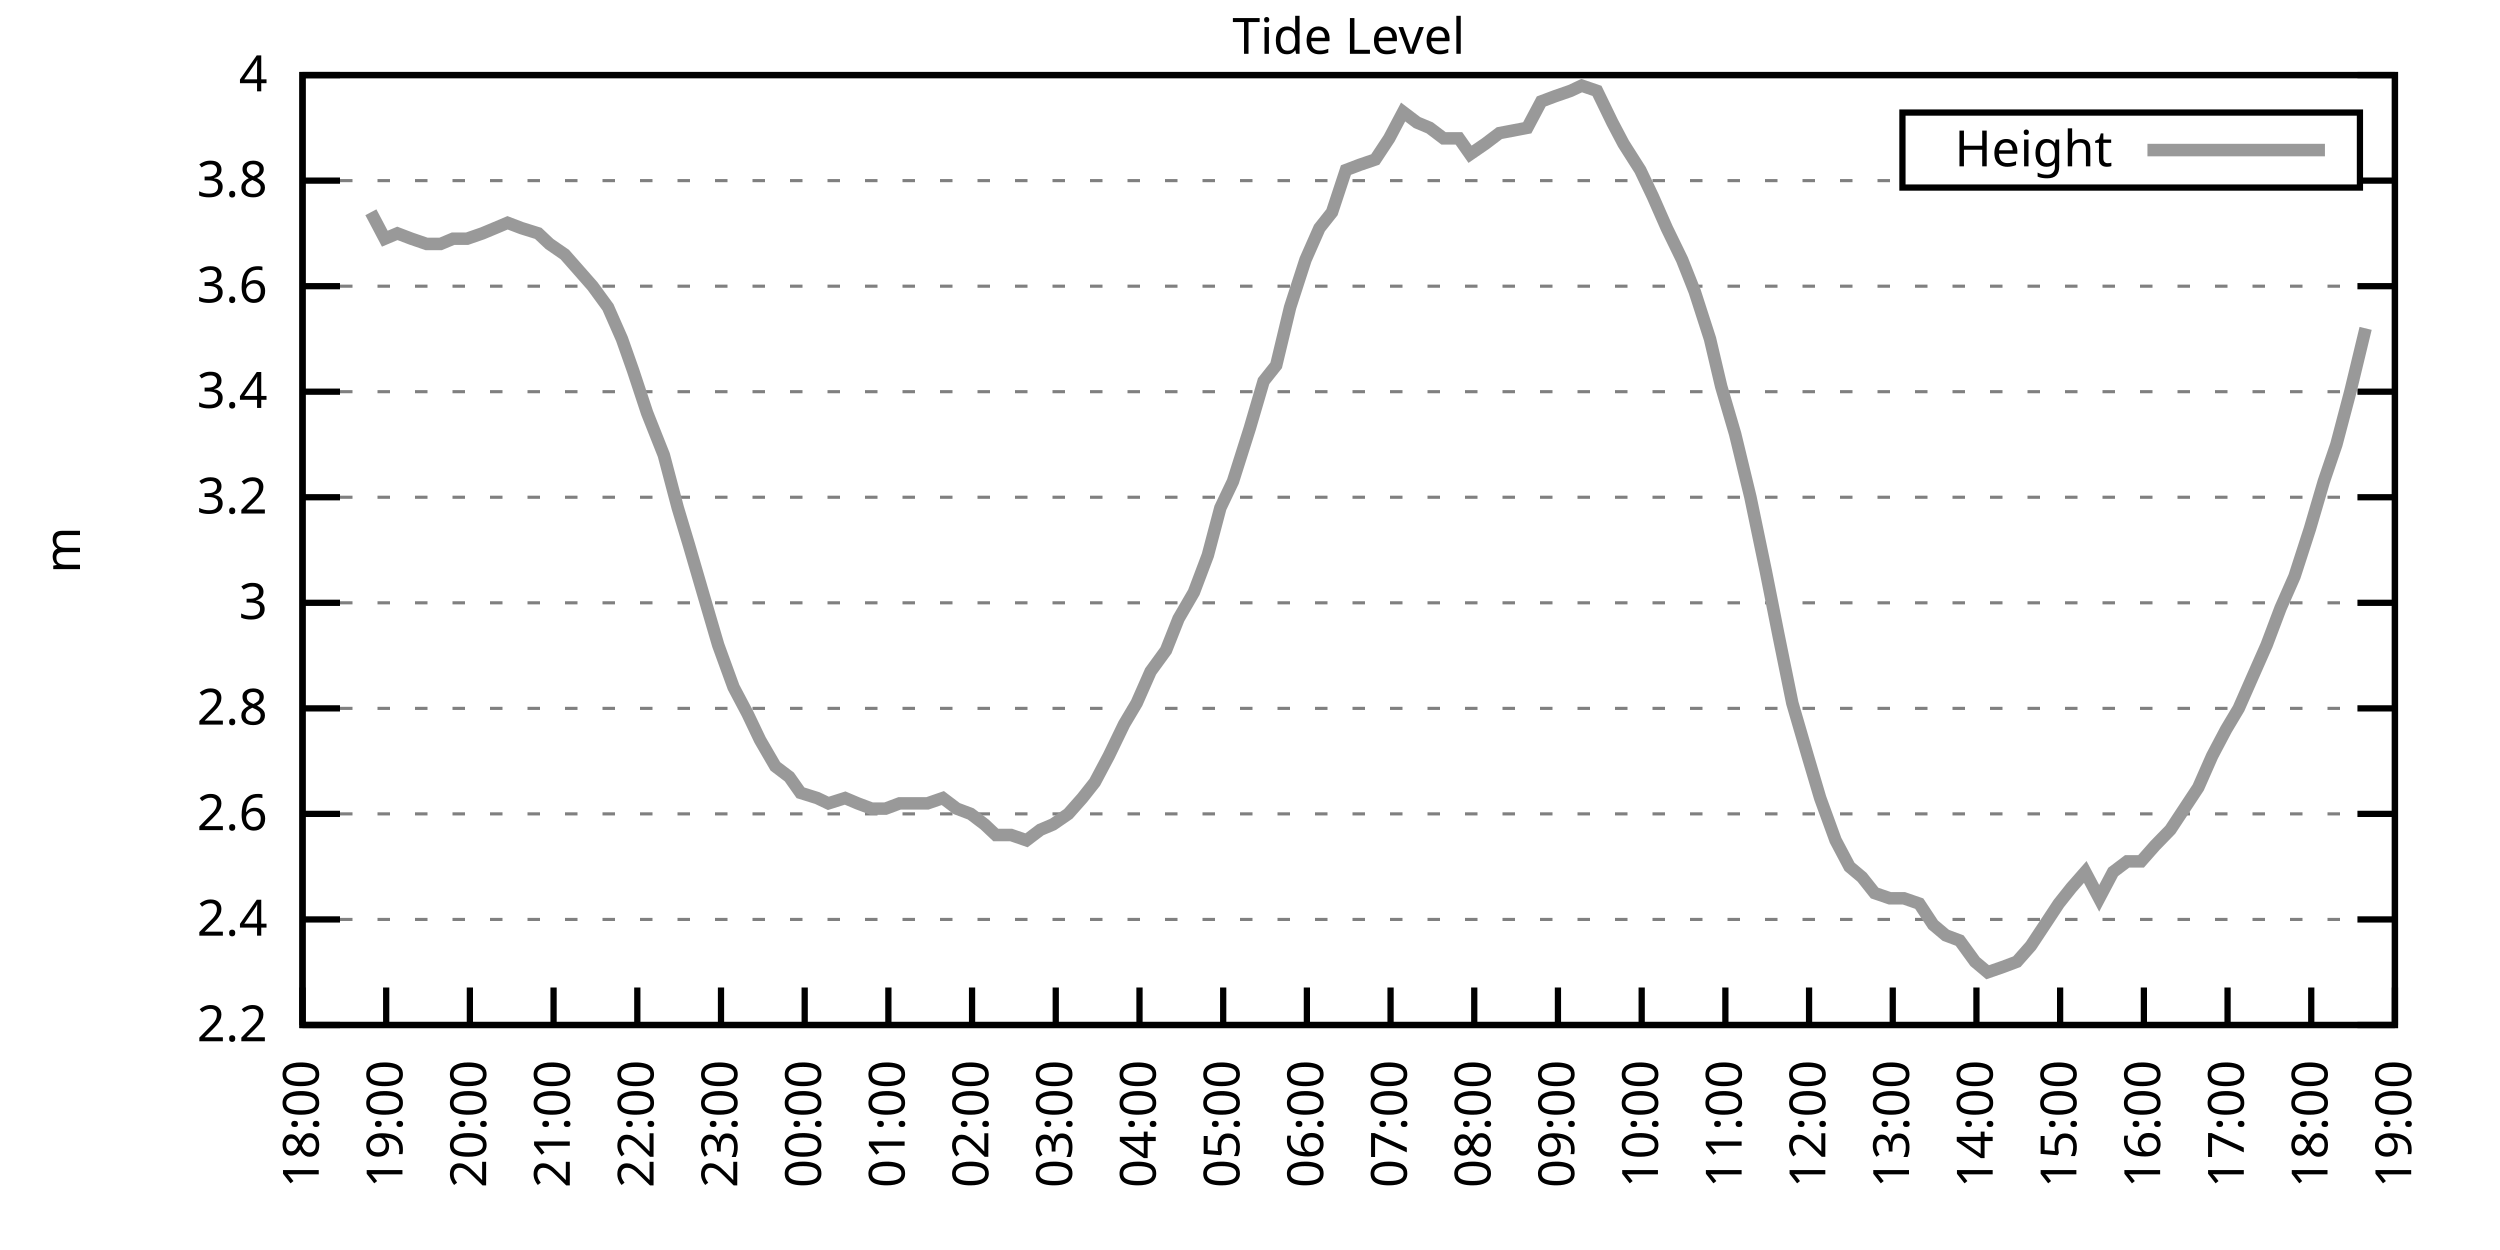
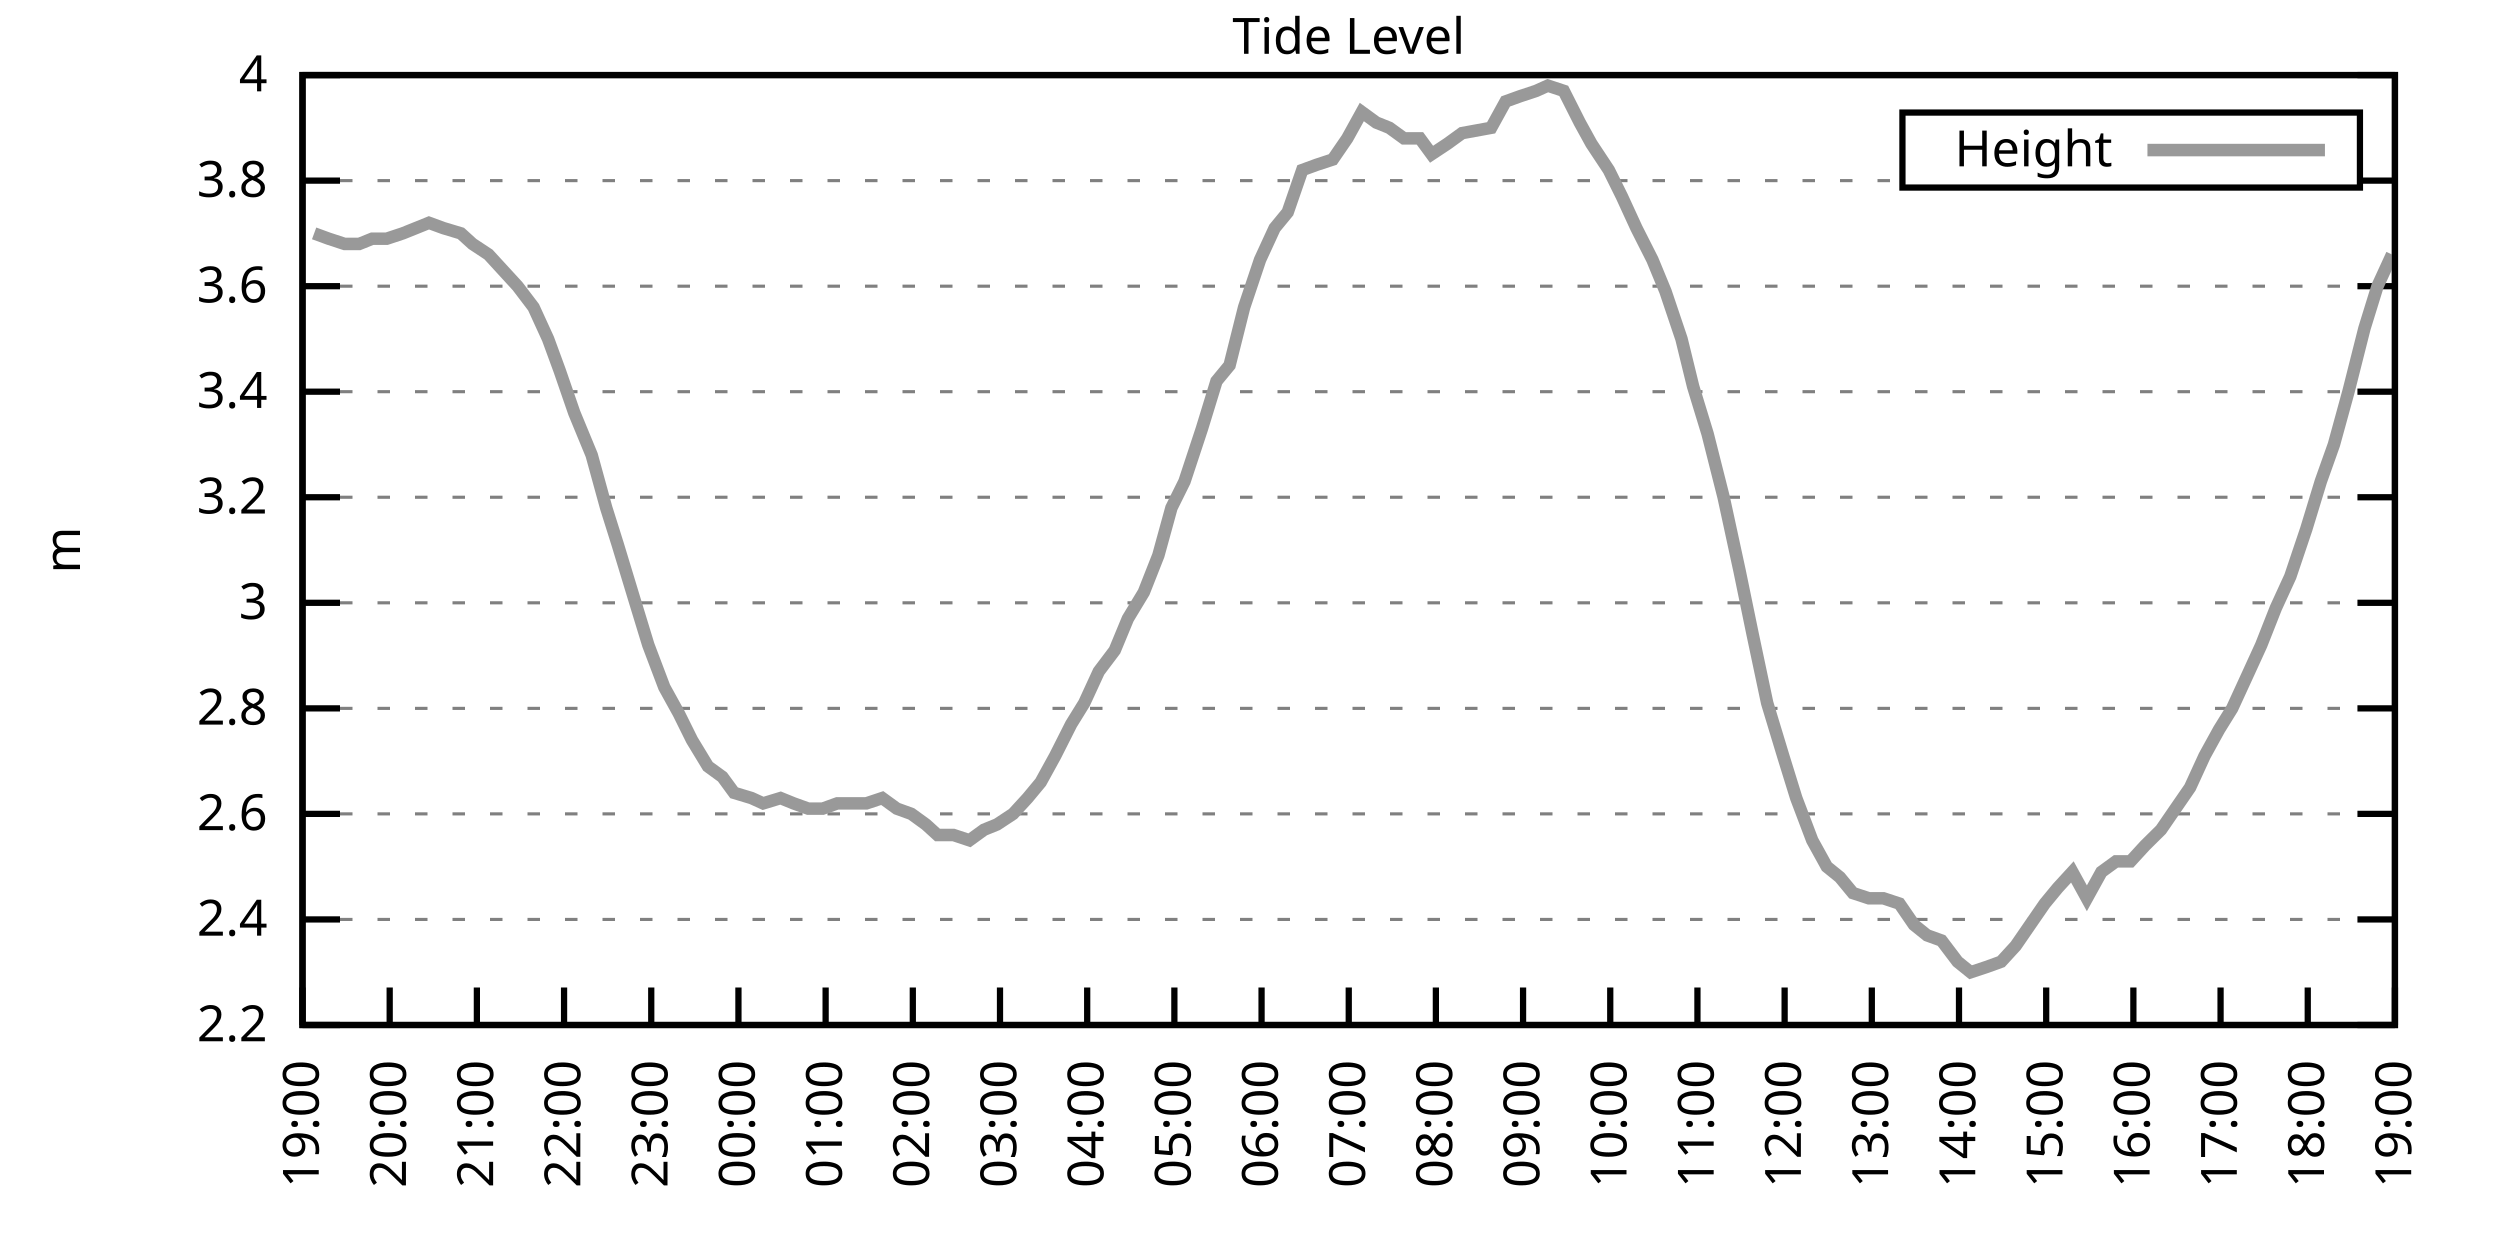
<svg xmlns="http://www.w3.org/2000/svg" xmlns:xlink="http://www.w3.org/1999/xlink" width="400" height="200" viewBox="0 0 400 200">
  <g id="gnuplot_canvas">
    <rect x="0" y="0" width="400" height="200" fill="none" />
    <defs>
      <circle id="gpDot" r="0.5" stroke-width="0.5" stroke="currentColor" />
      <path id="gpPt0" stroke-width="0.333" stroke="currentColor" d="M-1,0 h2 M0,-1 v2" />
      <path id="gpPt1" stroke-width="0.333" stroke="currentColor" d="M-1,-1 L1,1 M1,-1 L-1,1" />
      <path id="gpPt2" stroke-width="0.333" stroke="currentColor" d="M-1,0 L1,0 M0,-1 L0,1 M-1,-1 L1,1 M-1,1 L1,-1" />
      <rect id="gpPt3" stroke-width="0.333" stroke="currentColor" x="-1" y="-1" width="2" height="2" />
      <rect id="gpPt4" stroke-width="0.333" stroke="currentColor" fill="currentColor" x="-1" y="-1" width="2" height="2" />
      <circle id="gpPt5" stroke-width="0.333" stroke="currentColor" cx="0" cy="0" r="1" />
      <use xlink:href="#gpPt5" id="gpPt6" fill="currentColor" stroke="none" />
      <path id="gpPt7" stroke-width="0.333" stroke="currentColor" d="M0,-1.33 L-1.33,0.67 L1.33,0.67 z" />
      <use xlink:href="#gpPt7" id="gpPt8" fill="currentColor" stroke="none" />
      <use xlink:href="#gpPt7" id="gpPt9" stroke="currentColor" transform="rotate(180)" />
      <use xlink:href="#gpPt9" id="gpPt10" fill="currentColor" stroke="none" />
      <use xlink:href="#gpPt3" id="gpPt11" stroke="currentColor" transform="rotate(45)" />
      <use xlink:href="#gpPt11" id="gpPt12" fill="currentColor" stroke="none" />
      <path id="gpPt13" stroke-width="0.333" stroke="currentColor" d="M0,1.330 L1.265,0.411 L0.782,-1.067 L-0.782,-1.076 L-1.265,0.411 z" />
      <use xlink:href="#gpPt13" id="gpPt14" fill="currentColor" stroke="none" />
      <filter id="textbox" filterUnits="objectBoundingBox" x="0" y="0" height="1" width="1">
        <feFlood flood-color="white" flood-opacity="1" result="bgnd" />
        <feComposite in="SourceGraphic" in2="bgnd" operator="atop" />
      </filter>
      <filter id="greybox" filterUnits="objectBoundingBox" x="0" y="0" height="1" width="1">
        <feFlood flood-color="lightgrey" flood-opacity="1" result="grey" />
        <feComposite in="SourceGraphic" in2="grey" operator="atop" />
      </filter>
    </defs>
    <g fill="none" color="white" stroke="currentColor" stroke-width="1.00" stroke-linecap="butt" stroke-linejoin="miter">
</g>
    <g fill="none" color="black" stroke="currentColor" stroke-width="1.00" stroke-linecap="butt" stroke-linejoin="miter">
      <g stroke="none" shape-rendering="crispEdges">
        <polygon fill="rgb(255, 255, 255)" points="48.40,164.00 383.18,164.00 383.18,12.02 48.40,12.02 " />
      </g>
    </g>
    <g fill="none" color="black" stroke="currentColor" stroke-width="1.00" stroke-linecap="butt" stroke-linejoin="miter">
</g>
    <g fill="none" color="black" stroke="black" stroke-width="0.50" stroke-linecap="butt" stroke-linejoin="miter">
</g>
    <g fill="none" color="gray" stroke="currentColor" stroke-width="0.50" stroke-linecap="butt" stroke-linejoin="miter">
      <path stroke="gray" stroke-dasharray="2,4" class="gridline" d="M48.40,164.00 L383.19,164.00  " />
    </g>
    <g fill="none" color="gray" stroke="gray" stroke-width="1.00" stroke-linecap="butt" stroke-linejoin="miter">
</g>
    <g fill="none" color="black" stroke="currentColor" stroke-width="1.00" stroke-linecap="butt" stroke-linejoin="miter">
      <path stroke="black" d="M48.40,164.00 L54.40,164.00 M383.19,164.00 L377.19,164.00  " />
      <g transform="translate(42.80,166.60)" stroke="none" fill="black" font-family="Sans" font-size="8.00" text-anchor="end">
        <text>
          <tspan font-family="Sans"> 2.2</tspan>
        </text>
      </g>
    </g>
    <g fill="none" color="black" stroke="currentColor" stroke-width="1.00" stroke-linecap="butt" stroke-linejoin="miter">
</g>
    <g fill="none" color="black" stroke="black" stroke-width="0.50" stroke-linecap="butt" stroke-linejoin="miter">
</g>
    <g fill="none" color="gray" stroke="currentColor" stroke-width="0.50" stroke-linecap="butt" stroke-linejoin="miter">
      <path stroke="gray" stroke-dasharray="2,4" class="gridline" d="M48.40,147.11 L383.19,147.11  " />
    </g>
    <g fill="none" color="gray" stroke="gray" stroke-width="1.00" stroke-linecap="butt" stroke-linejoin="miter">
</g>
    <g fill="none" color="black" stroke="currentColor" stroke-width="1.00" stroke-linecap="butt" stroke-linejoin="miter">
      <path stroke="black" d="M48.40,147.11 L54.40,147.11 M383.19,147.11 L377.19,147.11  " />
      <g transform="translate(42.80,149.71)" stroke="none" fill="black" font-family="Sans" font-size="8.00" text-anchor="end">
        <text>
          <tspan font-family="Sans"> 2.4</tspan>
        </text>
      </g>
    </g>
    <g fill="none" color="black" stroke="currentColor" stroke-width="1.00" stroke-linecap="butt" stroke-linejoin="miter">
</g>
    <g fill="none" color="black" stroke="black" stroke-width="0.50" stroke-linecap="butt" stroke-linejoin="miter">
</g>
    <g fill="none" color="gray" stroke="currentColor" stroke-width="0.50" stroke-linecap="butt" stroke-linejoin="miter">
      <path stroke="gray" stroke-dasharray="2,4" class="gridline" d="M48.40,130.22 L383.19,130.22  " />
    </g>
    <g fill="none" color="gray" stroke="gray" stroke-width="1.00" stroke-linecap="butt" stroke-linejoin="miter">
</g>
    <g fill="none" color="black" stroke="currentColor" stroke-width="1.00" stroke-linecap="butt" stroke-linejoin="miter">
      <path stroke="black" d="M48.40,130.22 L54.40,130.22 M383.19,130.22 L377.19,130.22  " />
      <g transform="translate(42.80,132.82)" stroke="none" fill="black" font-family="Sans" font-size="8.00" text-anchor="end">
        <text>
          <tspan font-family="Sans"> 2.6</tspan>
        </text>
      </g>
    </g>
    <g fill="none" color="black" stroke="currentColor" stroke-width="1.00" stroke-linecap="butt" stroke-linejoin="miter">
</g>
    <g fill="none" color="black" stroke="black" stroke-width="0.50" stroke-linecap="butt" stroke-linejoin="miter">
</g>
    <g fill="none" color="gray" stroke="currentColor" stroke-width="0.50" stroke-linecap="butt" stroke-linejoin="miter">
      <path stroke="gray" stroke-dasharray="2,4" class="gridline" d="M48.40,113.34 L383.19,113.34  " />
    </g>
    <g fill="none" color="gray" stroke="gray" stroke-width="1.00" stroke-linecap="butt" stroke-linejoin="miter">
</g>
    <g fill="none" color="black" stroke="currentColor" stroke-width="1.00" stroke-linecap="butt" stroke-linejoin="miter">
      <path stroke="black" d="M48.40,113.34 L54.40,113.34 M383.19,113.34 L377.19,113.34  " />
      <g transform="translate(42.80,115.94)" stroke="none" fill="black" font-family="Sans" font-size="8.00" text-anchor="end">
        <text>
          <tspan font-family="Sans"> 2.8</tspan>
        </text>
      </g>
    </g>
    <g fill="none" color="black" stroke="currentColor" stroke-width="1.00" stroke-linecap="butt" stroke-linejoin="miter">
</g>
    <g fill="none" color="black" stroke="black" stroke-width="0.50" stroke-linecap="butt" stroke-linejoin="miter">
</g>
    <g fill="none" color="gray" stroke="currentColor" stroke-width="0.50" stroke-linecap="butt" stroke-linejoin="miter">
      <path stroke="gray" stroke-dasharray="2,4" class="gridline" d="M48.40,96.45 L383.19,96.45  " />
    </g>
    <g fill="none" color="gray" stroke="gray" stroke-width="1.00" stroke-linecap="butt" stroke-linejoin="miter">
</g>
    <g fill="none" color="black" stroke="currentColor" stroke-width="1.00" stroke-linecap="butt" stroke-linejoin="miter">
      <path stroke="black" d="M48.40,96.45 L54.40,96.45 M383.19,96.45 L377.19,96.45  " />
      <g transform="translate(42.80,99.05)" stroke="none" fill="black" font-family="Sans" font-size="8.00" text-anchor="end">
        <text>
          <tspan font-family="Sans"> 3</tspan>
        </text>
      </g>
    </g>
    <g fill="none" color="black" stroke="currentColor" stroke-width="1.00" stroke-linecap="butt" stroke-linejoin="miter">
</g>
    <g fill="none" color="black" stroke="black" stroke-width="0.50" stroke-linecap="butt" stroke-linejoin="miter">
</g>
    <g fill="none" color="gray" stroke="currentColor" stroke-width="0.50" stroke-linecap="butt" stroke-linejoin="miter">
      <path stroke="gray" stroke-dasharray="2,4" class="gridline" d="M48.40,79.56 L383.19,79.56  " />
    </g>
    <g fill="none" color="gray" stroke="gray" stroke-width="1.00" stroke-linecap="butt" stroke-linejoin="miter">
</g>
    <g fill="none" color="black" stroke="currentColor" stroke-width="1.00" stroke-linecap="butt" stroke-linejoin="miter">
      <path stroke="black" d="M48.40,79.56 L54.40,79.56 M383.19,79.56 L377.19,79.56  " />
      <g transform="translate(42.80,82.16)" stroke="none" fill="black" font-family="Sans" font-size="8.00" text-anchor="end">
        <text>
          <tspan font-family="Sans"> 3.2</tspan>
        </text>
      </g>
    </g>
    <g fill="none" color="black" stroke="currentColor" stroke-width="1.00" stroke-linecap="butt" stroke-linejoin="miter">
</g>
    <g fill="none" color="black" stroke="black" stroke-width="0.50" stroke-linecap="butt" stroke-linejoin="miter">
</g>
    <g fill="none" color="gray" stroke="currentColor" stroke-width="0.50" stroke-linecap="butt" stroke-linejoin="miter">
      <path stroke="gray" stroke-dasharray="2,4" class="gridline" d="M48.40,62.67 L383.19,62.67  " />
    </g>
    <g fill="none" color="gray" stroke="gray" stroke-width="1.00" stroke-linecap="butt" stroke-linejoin="miter">
</g>
    <g fill="none" color="black" stroke="currentColor" stroke-width="1.00" stroke-linecap="butt" stroke-linejoin="miter">
      <path stroke="black" d="M48.40,62.67 L54.40,62.67 M383.19,62.67 L377.19,62.67  " />
      <g transform="translate(42.80,65.27)" stroke="none" fill="black" font-family="Sans" font-size="8.00" text-anchor="end">
        <text>
          <tspan font-family="Sans"> 3.4</tspan>
        </text>
      </g>
    </g>
    <g fill="none" color="black" stroke="currentColor" stroke-width="1.00" stroke-linecap="butt" stroke-linejoin="miter">
</g>
    <g fill="none" color="black" stroke="black" stroke-width="0.50" stroke-linecap="butt" stroke-linejoin="miter">
</g>
    <g fill="none" color="gray" stroke="currentColor" stroke-width="0.50" stroke-linecap="butt" stroke-linejoin="miter">
      <path stroke="gray" stroke-dasharray="2,4" class="gridline" d="M48.40,45.79 L383.19,45.79  " />
    </g>
    <g fill="none" color="gray" stroke="gray" stroke-width="1.00" stroke-linecap="butt" stroke-linejoin="miter">
</g>
    <g fill="none" color="black" stroke="currentColor" stroke-width="1.00" stroke-linecap="butt" stroke-linejoin="miter">
      <path stroke="black" d="M48.40,45.79 L54.40,45.79 M383.19,45.79 L377.19,45.79  " />
      <g transform="translate(42.80,48.39)" stroke="none" fill="black" font-family="Sans" font-size="8.00" text-anchor="end">
        <text>
          <tspan font-family="Sans"> 3.6</tspan>
        </text>
      </g>
    </g>
    <g fill="none" color="black" stroke="currentColor" stroke-width="1.00" stroke-linecap="butt" stroke-linejoin="miter">
</g>
    <g fill="none" color="black" stroke="black" stroke-width="0.50" stroke-linecap="butt" stroke-linejoin="miter">
</g>
    <g fill="none" color="gray" stroke="currentColor" stroke-width="0.50" stroke-linecap="butt" stroke-linejoin="miter">
      <path stroke="gray" stroke-dasharray="2,4" class="gridline" d="M48.40,28.90 L304.39,28.90 M377.59,28.90 L383.19,28.90  " />
    </g>
    <g fill="none" color="gray" stroke="gray" stroke-width="1.00" stroke-linecap="butt" stroke-linejoin="miter">
</g>
    <g fill="none" color="black" stroke="currentColor" stroke-width="1.00" stroke-linecap="butt" stroke-linejoin="miter">
      <path stroke="black" d="M48.40,28.90 L54.40,28.90 M383.19,28.90 L377.19,28.90  " />
      <g transform="translate(42.80,31.50)" stroke="none" fill="black" font-family="Sans" font-size="8.00" text-anchor="end">
        <text>
          <tspan font-family="Sans"> 3.8</tspan>
        </text>
      </g>
    </g>
    <g fill="none" color="black" stroke="currentColor" stroke-width="1.00" stroke-linecap="butt" stroke-linejoin="miter">
</g>
    <g fill="none" color="black" stroke="black" stroke-width="0.50" stroke-linecap="butt" stroke-linejoin="miter">
</g>
    <g fill="none" color="gray" stroke="currentColor" stroke-width="0.50" stroke-linecap="butt" stroke-linejoin="miter">
      <path stroke="gray" stroke-dasharray="2,4" class="gridline" d="M48.40,12.01 L383.19,12.01  " />
    </g>
    <g fill="none" color="gray" stroke="gray" stroke-width="1.00" stroke-linecap="butt" stroke-linejoin="miter">
</g>
    <g fill="none" color="black" stroke="currentColor" stroke-width="1.00" stroke-linecap="butt" stroke-linejoin="miter">
      <path stroke="black" d="M48.40,12.01 L54.40,12.01 M383.19,12.01 L377.19,12.01  " />
      <g transform="translate(42.80,14.61)" stroke="none" fill="black" font-family="Sans" font-size="8.00" text-anchor="end">
        <text>
          <tspan font-family="Sans"> 4</tspan>
        </text>
      </g>
    </g>
    <g fill="none" color="black" stroke="currentColor" stroke-width="1.00" stroke-linecap="butt" stroke-linejoin="miter">
      <path stroke="black" d="M48.40,164.00 L48.40,158.00  " />
      <g transform="translate(51.00,169.60) rotate(270.00)" stroke="none" fill="black" font-family="Sans" font-size="8.00" text-anchor="end">
        <text>
-           <tspan font-family="Sans">18:00</tspan>
-         </text>
-       </g>
-     </g>
-     <g fill="none" color="black" stroke="currentColor" stroke-width="1.00" stroke-linecap="butt" stroke-linejoin="miter">
-       <path stroke="black" d="M61.79,164.00 L61.79,158.00  " />
-       <g transform="translate(64.39,169.60) rotate(270.00)" stroke="none" fill="black" font-family="Sans" font-size="8.00" text-anchor="end">
-         <text>
          <tspan font-family="Sans">19:00</tspan>
        </text>
      </g>
    </g>
    <g fill="none" color="black" stroke="currentColor" stroke-width="1.00" stroke-linecap="butt" stroke-linejoin="miter">
-       <path stroke="black" d="M75.18,164.00 L75.18,158.00  " />
-       <g transform="translate(77.78,169.60) rotate(270.00)" stroke="none" fill="black" font-family="Sans" font-size="8.00" text-anchor="end">
+       <path stroke="black" d="M62.35,164.00 L62.35,158.00  " />
+       <g transform="translate(64.95,169.60) rotate(270.00)" stroke="none" fill="black" font-family="Sans" font-size="8.00" text-anchor="end">
        <text>
          <tspan font-family="Sans">20:00</tspan>
        </text>
      </g>
    </g>
    <g fill="none" color="black" stroke="currentColor" stroke-width="1.00" stroke-linecap="butt" stroke-linejoin="miter">
-       <path stroke="black" d="M88.57,164.00 L88.57,158.00  " />
-       <g transform="translate(91.17,169.60) rotate(270.00)" stroke="none" fill="black" font-family="Sans" font-size="8.00" text-anchor="end">
+       <path stroke="black" d="M76.30,164.00 L76.30,158.00  " />
+       <g transform="translate(78.90,169.60) rotate(270.00)" stroke="none" fill="black" font-family="Sans" font-size="8.00" text-anchor="end">
        <text>
          <tspan font-family="Sans">21:00</tspan>
        </text>
      </g>
    </g>
    <g fill="none" color="black" stroke="currentColor" stroke-width="1.00" stroke-linecap="butt" stroke-linejoin="miter">
-       <path stroke="black" d="M101.97,164.00 L101.97,158.00  " />
-       <g transform="translate(104.57,169.60) rotate(270.00)" stroke="none" fill="black" font-family="Sans" font-size="8.00" text-anchor="end">
+       <path stroke="black" d="M90.25,164.00 L90.25,158.00  " />
+       <g transform="translate(92.85,169.60) rotate(270.00)" stroke="none" fill="black" font-family="Sans" font-size="8.00" text-anchor="end">
        <text>
          <tspan font-family="Sans">22:00</tspan>
        </text>
      </g>
    </g>
    <g fill="none" color="black" stroke="currentColor" stroke-width="1.00" stroke-linecap="butt" stroke-linejoin="miter">
-       <path stroke="black" d="M115.36,164.00 L115.36,158.00  " />
-       <g transform="translate(117.96,169.60) rotate(270.00)" stroke="none" fill="black" font-family="Sans" font-size="8.00" text-anchor="end">
+       <path stroke="black" d="M104.20,164.00 L104.20,158.00  " />
+       <g transform="translate(106.80,169.60) rotate(270.00)" stroke="none" fill="black" font-family="Sans" font-size="8.00" text-anchor="end">
        <text>
          <tspan font-family="Sans">23:00</tspan>
        </text>
      </g>
    </g>
    <g fill="none" color="black" stroke="currentColor" stroke-width="1.00" stroke-linecap="butt" stroke-linejoin="miter">
-       <path stroke="black" d="M128.75,164.00 L128.75,158.00  " />
-       <g transform="translate(131.35,169.60) rotate(270.00)" stroke="none" fill="black" font-family="Sans" font-size="8.00" text-anchor="end">
+       <path stroke="black" d="M118.15,164.00 L118.15,158.00  " />
+       <g transform="translate(120.75,169.60) rotate(270.00)" stroke="none" fill="black" font-family="Sans" font-size="8.00" text-anchor="end">
        <text>
          <tspan font-family="Sans">00:00</tspan>
        </text>
      </g>
    </g>
    <g fill="none" color="black" stroke="currentColor" stroke-width="1.00" stroke-linecap="butt" stroke-linejoin="miter">
-       <path stroke="black" d="M142.14,164.00 L142.14,158.00  " />
-       <g transform="translate(144.74,169.60) rotate(270.00)" stroke="none" fill="black" font-family="Sans" font-size="8.00" text-anchor="end">
+       <path stroke="black" d="M132.10,164.00 L132.10,158.00  " />
+       <g transform="translate(134.70,169.60) rotate(270.00)" stroke="none" fill="black" font-family="Sans" font-size="8.00" text-anchor="end">
        <text>
          <tspan font-family="Sans">01:00</tspan>
        </text>
      </g>
    </g>
    <g fill="none" color="black" stroke="currentColor" stroke-width="1.00" stroke-linecap="butt" stroke-linejoin="miter">
-       <path stroke="black" d="M155.53,164.00 L155.53,158.00  " />
-       <g transform="translate(158.13,169.60) rotate(270.00)" stroke="none" fill="black" font-family="Sans" font-size="8.00" text-anchor="end">
+       <path stroke="black" d="M146.05,164.00 L146.05,158.00  " />
+       <g transform="translate(148.65,169.60) rotate(270.00)" stroke="none" fill="black" font-family="Sans" font-size="8.00" text-anchor="end">
        <text>
          <tspan font-family="Sans">02:00</tspan>
        </text>
      </g>
    </g>
    <g fill="none" color="black" stroke="currentColor" stroke-width="1.00" stroke-linecap="butt" stroke-linejoin="miter">
-       <path stroke="black" d="M168.92,164.00 L168.92,158.00  " />
-       <g transform="translate(171.52,169.60) rotate(270.00)" stroke="none" fill="black" font-family="Sans" font-size="8.00" text-anchor="end">
+       <path stroke="black" d="M160.00,164.00 L160.00,158.00  " />
+       <g transform="translate(162.60,169.60) rotate(270.00)" stroke="none" fill="black" font-family="Sans" font-size="8.00" text-anchor="end">
        <text>
          <tspan font-family="Sans">03:00</tspan>
        </text>
      </g>
    </g>
    <g fill="none" color="black" stroke="currentColor" stroke-width="1.00" stroke-linecap="butt" stroke-linejoin="miter">
-       <path stroke="black" d="M182.32,164.00 L182.32,158.00  " />
-       <g transform="translate(184.92,169.60) rotate(270.00)" stroke="none" fill="black" font-family="Sans" font-size="8.00" text-anchor="end">
+       <path stroke="black" d="M173.95,164.00 L173.95,158.00  " />
+       <g transform="translate(176.55,169.60) rotate(270.00)" stroke="none" fill="black" font-family="Sans" font-size="8.00" text-anchor="end">
        <text>
          <tspan font-family="Sans">04:00</tspan>
        </text>
      </g>
    </g>
    <g fill="none" color="black" stroke="currentColor" stroke-width="1.00" stroke-linecap="butt" stroke-linejoin="miter">
-       <path stroke="black" d="M195.71,164.00 L195.71,158.00  " />
-       <g transform="translate(198.31,169.60) rotate(270.00)" stroke="none" fill="black" font-family="Sans" font-size="8.00" text-anchor="end">
+       <path stroke="black" d="M187.90,164.00 L187.90,158.00  " />
+       <g transform="translate(190.50,169.60) rotate(270.00)" stroke="none" fill="black" font-family="Sans" font-size="8.00" text-anchor="end">
        <text>
          <tspan font-family="Sans">05:00</tspan>
        </text>
      </g>
    </g>
    <g fill="none" color="black" stroke="currentColor" stroke-width="1.00" stroke-linecap="butt" stroke-linejoin="miter">
-       <path stroke="black" d="M209.10,164.00 L209.10,158.00  " />
-       <g transform="translate(211.70,169.60) rotate(270.00)" stroke="none" fill="black" font-family="Sans" font-size="8.00" text-anchor="end">
+       <path stroke="black" d="M201.85,164.00 L201.85,158.00  " />
+       <g transform="translate(204.45,169.60) rotate(270.00)" stroke="none" fill="black" font-family="Sans" font-size="8.00" text-anchor="end">
        <text>
          <tspan font-family="Sans">06:00</tspan>
        </text>
      </g>
    </g>
    <g fill="none" color="black" stroke="currentColor" stroke-width="1.00" stroke-linecap="butt" stroke-linejoin="miter">
-       <path stroke="black" d="M222.49,164.00 L222.49,158.00  " />
-       <g transform="translate(225.09,169.60) rotate(270.00)" stroke="none" fill="black" font-family="Sans" font-size="8.00" text-anchor="end">
+       <path stroke="black" d="M215.80,164.00 L215.80,158.00  " />
+       <g transform="translate(218.40,169.60) rotate(270.00)" stroke="none" fill="black" font-family="Sans" font-size="8.00" text-anchor="end">
        <text>
          <tspan font-family="Sans">07:00</tspan>
        </text>
      </g>
    </g>
    <g fill="none" color="black" stroke="currentColor" stroke-width="1.00" stroke-linecap="butt" stroke-linejoin="miter">
-       <path stroke="black" d="M235.88,164.00 L235.88,158.00  " />
-       <g transform="translate(238.48,169.60) rotate(270.00)" stroke="none" fill="black" font-family="Sans" font-size="8.00" text-anchor="end">
+       <path stroke="black" d="M229.74,164.00 L229.74,158.00  " />
+       <g transform="translate(232.34,169.60) rotate(270.00)" stroke="none" fill="black" font-family="Sans" font-size="8.00" text-anchor="end">
        <text>
          <tspan font-family="Sans">08:00</tspan>
        </text>
      </g>
    </g>
    <g fill="none" color="black" stroke="currentColor" stroke-width="1.00" stroke-linecap="butt" stroke-linejoin="miter">
-       <path stroke="black" d="M249.27,164.00 L249.27,158.00  " />
-       <g transform="translate(251.87,169.60) rotate(270.00)" stroke="none" fill="black" font-family="Sans" font-size="8.00" text-anchor="end">
+       <path stroke="black" d="M243.69,164.00 L243.69,158.00  " />
+       <g transform="translate(246.29,169.60) rotate(270.00)" stroke="none" fill="black" font-family="Sans" font-size="8.00" text-anchor="end">
        <text>
          <tspan font-family="Sans">09:00</tspan>
        </text>
      </g>
    </g>
    <g fill="none" color="black" stroke="currentColor" stroke-width="1.00" stroke-linecap="butt" stroke-linejoin="miter">
-       <path stroke="black" d="M262.67,164.00 L262.67,158.00  " />
-       <g transform="translate(265.27,169.60) rotate(270.00)" stroke="none" fill="black" font-family="Sans" font-size="8.00" text-anchor="end">
+       <path stroke="black" d="M257.64,164.00 L257.64,158.00  " />
+       <g transform="translate(260.24,169.60) rotate(270.00)" stroke="none" fill="black" font-family="Sans" font-size="8.00" text-anchor="end">
        <text>
          <tspan font-family="Sans">10:00</tspan>
        </text>
      </g>
    </g>
    <g fill="none" color="black" stroke="currentColor" stroke-width="1.00" stroke-linecap="butt" stroke-linejoin="miter">
-       <path stroke="black" d="M276.06,164.00 L276.06,158.00  " />
-       <g transform="translate(278.66,169.60) rotate(270.00)" stroke="none" fill="black" font-family="Sans" font-size="8.00" text-anchor="end">
+       <path stroke="black" d="M271.59,164.00 L271.59,158.00  " />
+       <g transform="translate(274.19,169.60) rotate(270.00)" stroke="none" fill="black" font-family="Sans" font-size="8.00" text-anchor="end">
        <text>
          <tspan font-family="Sans">11:00</tspan>
        </text>
      </g>
    </g>
    <g fill="none" color="black" stroke="currentColor" stroke-width="1.00" stroke-linecap="butt" stroke-linejoin="miter">
-       <path stroke="black" d="M289.45,164.00 L289.45,158.00  " />
-       <g transform="translate(292.05,169.60) rotate(270.00)" stroke="none" fill="black" font-family="Sans" font-size="8.00" text-anchor="end">
+       <path stroke="black" d="M285.54,164.00 L285.54,158.00  " />
+       <g transform="translate(288.14,169.60) rotate(270.00)" stroke="none" fill="black" font-family="Sans" font-size="8.00" text-anchor="end">
        <text>
          <tspan font-family="Sans">12:00</tspan>
        </text>
      </g>
    </g>
    <g fill="none" color="black" stroke="currentColor" stroke-width="1.00" stroke-linecap="butt" stroke-linejoin="miter">
-       <path stroke="black" d="M302.84,164.00 L302.84,158.00  " />
-       <g transform="translate(305.44,169.60) rotate(270.00)" stroke="none" fill="black" font-family="Sans" font-size="8.00" text-anchor="end">
+       <path stroke="black" d="M299.49,164.00 L299.49,158.00  " />
+       <g transform="translate(302.09,169.60) rotate(270.00)" stroke="none" fill="black" font-family="Sans" font-size="8.00" text-anchor="end">
        <text>
          <tspan font-family="Sans">13:00</tspan>
        </text>
      </g>
    </g>
    <g fill="none" color="black" stroke="currentColor" stroke-width="1.00" stroke-linecap="butt" stroke-linejoin="miter">
-       <path stroke="black" d="M316.23,164.00 L316.23,158.00  " />
-       <g transform="translate(318.83,169.60) rotate(270.00)" stroke="none" fill="black" font-family="Sans" font-size="8.00" text-anchor="end">
+       <path stroke="black" d="M313.44,164.00 L313.44,158.00  " />
+       <g transform="translate(316.04,169.60) rotate(270.00)" stroke="none" fill="black" font-family="Sans" font-size="8.00" text-anchor="end">
        <text>
          <tspan font-family="Sans">14:00</tspan>
        </text>
      </g>
    </g>
    <g fill="none" color="black" stroke="currentColor" stroke-width="1.00" stroke-linecap="butt" stroke-linejoin="miter">
-       <path stroke="black" d="M329.62,164.00 L329.62,158.00  " />
-       <g transform="translate(332.22,169.60) rotate(270.00)" stroke="none" fill="black" font-family="Sans" font-size="8.00" text-anchor="end">
+       <path stroke="black" d="M327.39,164.00 L327.39,158.00  " />
+       <g transform="translate(329.99,169.60) rotate(270.00)" stroke="none" fill="black" font-family="Sans" font-size="8.00" text-anchor="end">
        <text>
          <tspan font-family="Sans">15:00</tspan>
        </text>
      </g>
    </g>
    <g fill="none" color="black" stroke="currentColor" stroke-width="1.00" stroke-linecap="butt" stroke-linejoin="miter">
-       <path stroke="black" d="M343.02,164.00 L343.02,158.00  " />
-       <g transform="translate(345.62,169.60) rotate(270.00)" stroke="none" fill="black" font-family="Sans" font-size="8.00" text-anchor="end">
+       <path stroke="black" d="M341.34,164.00 L341.34,158.00  " />
+       <g transform="translate(343.94,169.60) rotate(270.00)" stroke="none" fill="black" font-family="Sans" font-size="8.00" text-anchor="end">
        <text>
          <tspan font-family="Sans">16:00</tspan>
        </text>
      </g>
    </g>
    <g fill="none" color="black" stroke="currentColor" stroke-width="1.00" stroke-linecap="butt" stroke-linejoin="miter">
-       <path stroke="black" d="M356.41,164.00 L356.41,158.00  " />
-       <g transform="translate(359.01,169.60) rotate(270.00)" stroke="none" fill="black" font-family="Sans" font-size="8.00" text-anchor="end">
+       <path stroke="black" d="M355.29,164.00 L355.29,158.00  " />
+       <g transform="translate(357.89,169.60) rotate(270.00)" stroke="none" fill="black" font-family="Sans" font-size="8.00" text-anchor="end">
        <text>
          <tspan font-family="Sans">17:00</tspan>
        </text>
      </g>
    </g>
    <g fill="none" color="black" stroke="currentColor" stroke-width="1.00" stroke-linecap="butt" stroke-linejoin="miter">
-       <path stroke="black" d="M369.80,164.00 L369.80,158.00  " />
-       <g transform="translate(372.40,169.60) rotate(270.00)" stroke="none" fill="black" font-family="Sans" font-size="8.00" text-anchor="end">
+       <path stroke="black" d="M369.24,164.00 L369.24,158.00  " />
+       <g transform="translate(371.84,169.60) rotate(270.00)" stroke="none" fill="black" font-family="Sans" font-size="8.00" text-anchor="end">
        <text>
          <tspan font-family="Sans">18:00</tspan>
        </text>
      </g>
    </g>
    <g fill="none" color="black" stroke="currentColor" stroke-width="1.00" stroke-linecap="butt" stroke-linejoin="miter">
      <path stroke="black" d="M383.19,164.00 L383.19,158.00  " />
      <g transform="translate(385.79,169.60) rotate(270.00)" stroke="none" fill="black" font-family="Sans" font-size="8.00" text-anchor="end">
        <text>
          <tspan font-family="Sans">19:00</tspan>
        </text>
      </g>
    </g>
    <g fill="none" color="black" stroke="currentColor" stroke-width="1.00" stroke-linecap="butt" stroke-linejoin="miter">
</g>
    <g fill="none" color="black" stroke="currentColor" stroke-width="1.00" stroke-linecap="butt" stroke-linejoin="miter">
      <path stroke="black" d="M48.40,12.01 L48.40,164.00 L383.19,164.00 L383.19,12.01 L48.40,12.01 Z  " />
    </g>
    <g fill="none" color="black" stroke="currentColor" stroke-width="1.00" stroke-linecap="butt" stroke-linejoin="miter">
</g>
    <g fill="none" color="black" stroke="currentColor" stroke-width="1.00" stroke-linecap="butt" stroke-linejoin="miter">
      <path stroke="black" d="M304.39,30.01 L304.39,18.01 L377.59,18.01 L377.59,30.01 L304.39,30.01 Z  " />
    </g>
    <g id="Tide_level_plot_1">
      <g fill="none" color="white" stroke="black" stroke-width="2.00" stroke-linecap="butt" stroke-linejoin="miter">
</g>
      <g fill="none" color="black" stroke="currentColor" stroke-width="2.00" stroke-linecap="butt" stroke-linejoin="miter">
        <g transform="translate(337.99,26.61)" stroke="none" fill="black" font-family="Sans" font-size="8.00" text-anchor="end">
          <text>
            <tspan font-family="Sans">Height</tspan>
          </text>
        </g>
      </g>
      <g fill="none" color="black" stroke="currentColor" stroke-width="2.00" stroke-linecap="butt" stroke-linejoin="miter">
-         <path stroke="rgb(153, 153, 153)" d="M343.59,24.01 L371.99,24.01 M59.34,33.96 L61.57,38.19 L63.58,37.34 L65.81,38.19 L68.26,39.03 L70.50,39.03   L72.50,38.19 L74.74,38.19 L77.19,37.34 L79.20,36.50 L81.21,35.65 L83.44,36.50 L86.12,37.34 L87.91,39.03   L90.36,40.72 L92.59,43.25 L94.82,45.79 L97.28,49.16 L99.51,54.23 L101.30,59.30 L103.53,66.05 L106.21,72.81   L108.44,81.25 L110.22,87.16 L112.68,95.60 L114.91,103.20 L117.37,109.96 L119.60,114.18 L121.61,118.40 L124.06,122.62   L126.29,124.31 L128.08,126.85 L130.76,127.69 L132.54,128.54 L135.22,127.69 L137.23,128.54 L139.46,129.38 L141.69,129.38   L143.93,128.54 L145.94,128.54 L148.39,128.54 L150.85,127.69 L153.08,129.38 L155.31,130.22 L157.54,131.91 L159.33,133.60   L161.78,133.60 L164.24,134.45 L166.47,132.76 L168.48,131.91 L170.93,130.22 L173.17,127.69 L175.17,125.16 L177.41,120.94   L179.86,115.87 L181.87,112.49 L184.10,107.43 L186.56,104.05 L188.57,98.98 L191.02,94.76 L193.25,88.85 L195.26,81.25   L197.27,77.03 L199.95,68.58 L202.18,60.98 L204.19,58.45 L206.42,49.16 L208.88,41.56 L211.11,36.50 L213.12,33.96   L215.35,27.21 L217.58,26.36 L220.04,25.52 L222.27,22.14 L224.50,17.92 L226.73,19.61 L228.74,20.45 L230.97,22.14   L233.43,22.14 L235.21,24.68 L237.67,22.99 L239.90,21.30 L244.36,20.45 L246.60,16.23 L248.83,15.39 L251.28,14.54   L253.07,13.70 L255.52,14.54 L257.98,19.61 L259.76,22.99 L262.44,27.21 L264.45,31.43 L266.68,36.50 L269.14,41.56   L271.15,46.63 L273.60,54.23 L275.39,61.83 L277.62,69.43 L280.07,79.56 L282.53,91.38 L284.54,101.52 L286.77,112.49   L289.23,120.94 L291.23,127.69 L293.69,134.45 L295.92,138.67 L297.93,140.36 L299.94,142.89 L302.39,143.73 L304.63,143.73   L307.08,144.58 L309.31,147.96 L311.32,149.65 L313.55,150.49 L316.01,153.87 L318.02,155.56 L320.47,154.71 L322.70,153.87   L324.94,151.33 L327.17,147.96 L329.40,144.58 L331.41,142.05 L333.64,139.51 L335.87,143.73 L338.10,139.51 L340.34,137.82   L342.57,137.82 L344.80,135.29 L347.26,132.76 L349.49,129.38 L351.72,126.00 L353.95,120.94 L356.18,116.71 L358.19,113.34   L360.42,108.27 L362.66,103.20 L364.89,97.29 L367.12,92.23 L369.58,84.63 L371.81,77.03 L373.82,71.12 L376.05,62.67   L378.50,52.54  " />
+         <path stroke="rgb(153, 153, 153)" d="M343.59,24.01 L371.99,24.01 M50.26,37.34 L52.58,38.19 L55.14,39.03 L57.47,39.03 L59.56,38.19 L61.88,38.19   L64.44,37.34 L66.53,36.50 L68.63,35.65 L70.95,36.50 L73.74,37.34 L75.60,39.03 L78.16,40.72 L80.48,43.25   L82.81,45.79 L85.37,49.16 L87.69,54.23 L89.55,59.30 L91.88,66.05 L94.67,72.81 L96.99,81.25 L98.85,87.16   L101.41,95.60 L103.73,103.20 L106.29,109.96 L108.62,114.18 L110.71,118.40 L113.27,122.62 L115.59,124.31 L117.45,126.85   L120.24,127.69 L122.10,128.54 L124.89,127.69 L126.98,128.54 L129.31,129.38 L131.63,129.38 L133.96,128.54 L136.05,128.54   L138.61,128.54 L141.16,127.69 L143.49,129.38 L145.81,130.22 L148.14,131.91 L150.00,133.60 L152.56,133.60 L155.11,134.45   L157.44,132.76 L159.53,131.91 L162.09,130.22 L164.41,127.69 L166.51,125.16 L168.83,120.94 L171.39,115.87 L173.48,112.49   L175.81,107.43 L178.36,104.05 L180.46,98.98 L183.01,94.76 L185.34,88.85 L187.43,81.25 L189.52,77.03 L192.31,68.58   L194.64,60.98 L196.73,58.45 L199.06,49.16 L201.61,41.56 L203.94,36.50 L206.03,33.96 L208.36,27.21 L210.68,26.36   L213.24,25.52 L215.56,22.14 L217.89,17.92 L220.21,19.61 L222.30,20.45 L224.63,22.14 L227.19,22.14 L229.05,24.68   L231.60,22.99 L233.93,21.30 L238.58,20.45 L240.90,16.23 L243.23,15.39 L245.79,14.54 L247.65,13.70 L250.20,14.54   L252.76,19.61 L254.62,22.99 L257.41,27.21 L259.50,31.43 L261.83,36.50 L264.39,41.56 L266.48,46.63 L269.04,54.23   L270.90,61.83 L273.22,69.43 L275.78,79.56 L278.34,91.38 L280.43,101.52 L282.75,112.49 L285.31,120.94 L287.40,127.69   L289.96,134.45 L292.29,138.67 L294.38,140.36 L296.47,142.89 L299.03,143.73 L301.35,143.73 L303.91,144.58 L306.23,147.96   L308.33,149.65 L310.65,150.49 L313.21,153.87 L315.30,155.56 L317.86,154.71 L320.18,153.87 L322.51,151.33 L324.83,147.96   L327.16,144.58 L329.25,142.05 L331.58,139.51 L333.90,143.73 L336.23,139.51 L338.55,137.82 L340.88,137.82 L343.20,135.29   L345.76,132.76 L348.08,129.38 L350.41,126.00 L352.73,120.94 L355.06,116.71 L357.15,113.34 L359.48,108.27 L361.80,103.20   L364.13,97.29 L366.45,92.23 L369.01,84.63 L371.33,77.03 L373.43,71.12 L375.75,62.67 L378.31,52.54 L380.40,45.79   L382.73,40.72  " />
      </g>
    </g>
    <g fill="none" color="black" stroke="currentColor" stroke-width="2.00" stroke-linecap="butt" stroke-linejoin="miter">
</g>
    <g fill="none" color="black" stroke="black" stroke-width="1.00" stroke-linecap="butt" stroke-linejoin="miter">
</g>
    <g fill="none" color="black" stroke="currentColor" stroke-width="1.00" stroke-linecap="butt" stroke-linejoin="miter">
      <path stroke="black" d="M48.40,12.01 L48.40,164.00 L383.19,164.00 L383.19,12.01 L48.40,12.01 Z  " />
      <g transform="translate(12.80,88.01) rotate(270.00)" stroke="none" fill="black" font-family="Sans" font-size="8.00" text-anchor="middle">
        <text>
          <tspan font-family="Sans">m</tspan>
        </text>
      </g>
    </g>
    <g fill="none" color="black" stroke="currentColor" stroke-width="1.00" stroke-linecap="butt" stroke-linejoin="miter">
</g>
    <g fill="none" color="black" stroke="currentColor" stroke-width="1.00" stroke-linecap="butt" stroke-linejoin="miter">
      <g transform="translate(215.79,8.61)" stroke="none" fill="black" font-family="Sans" font-size="8.00" text-anchor="middle">
        <text>
          <tspan font-family="Sans">Tide Level</tspan>
        </text>
      </g>
    </g>
    <g fill="none" color="black" stroke="currentColor" stroke-width="1.00" stroke-linecap="butt" stroke-linejoin="miter">
</g>
  </g>
</svg>
